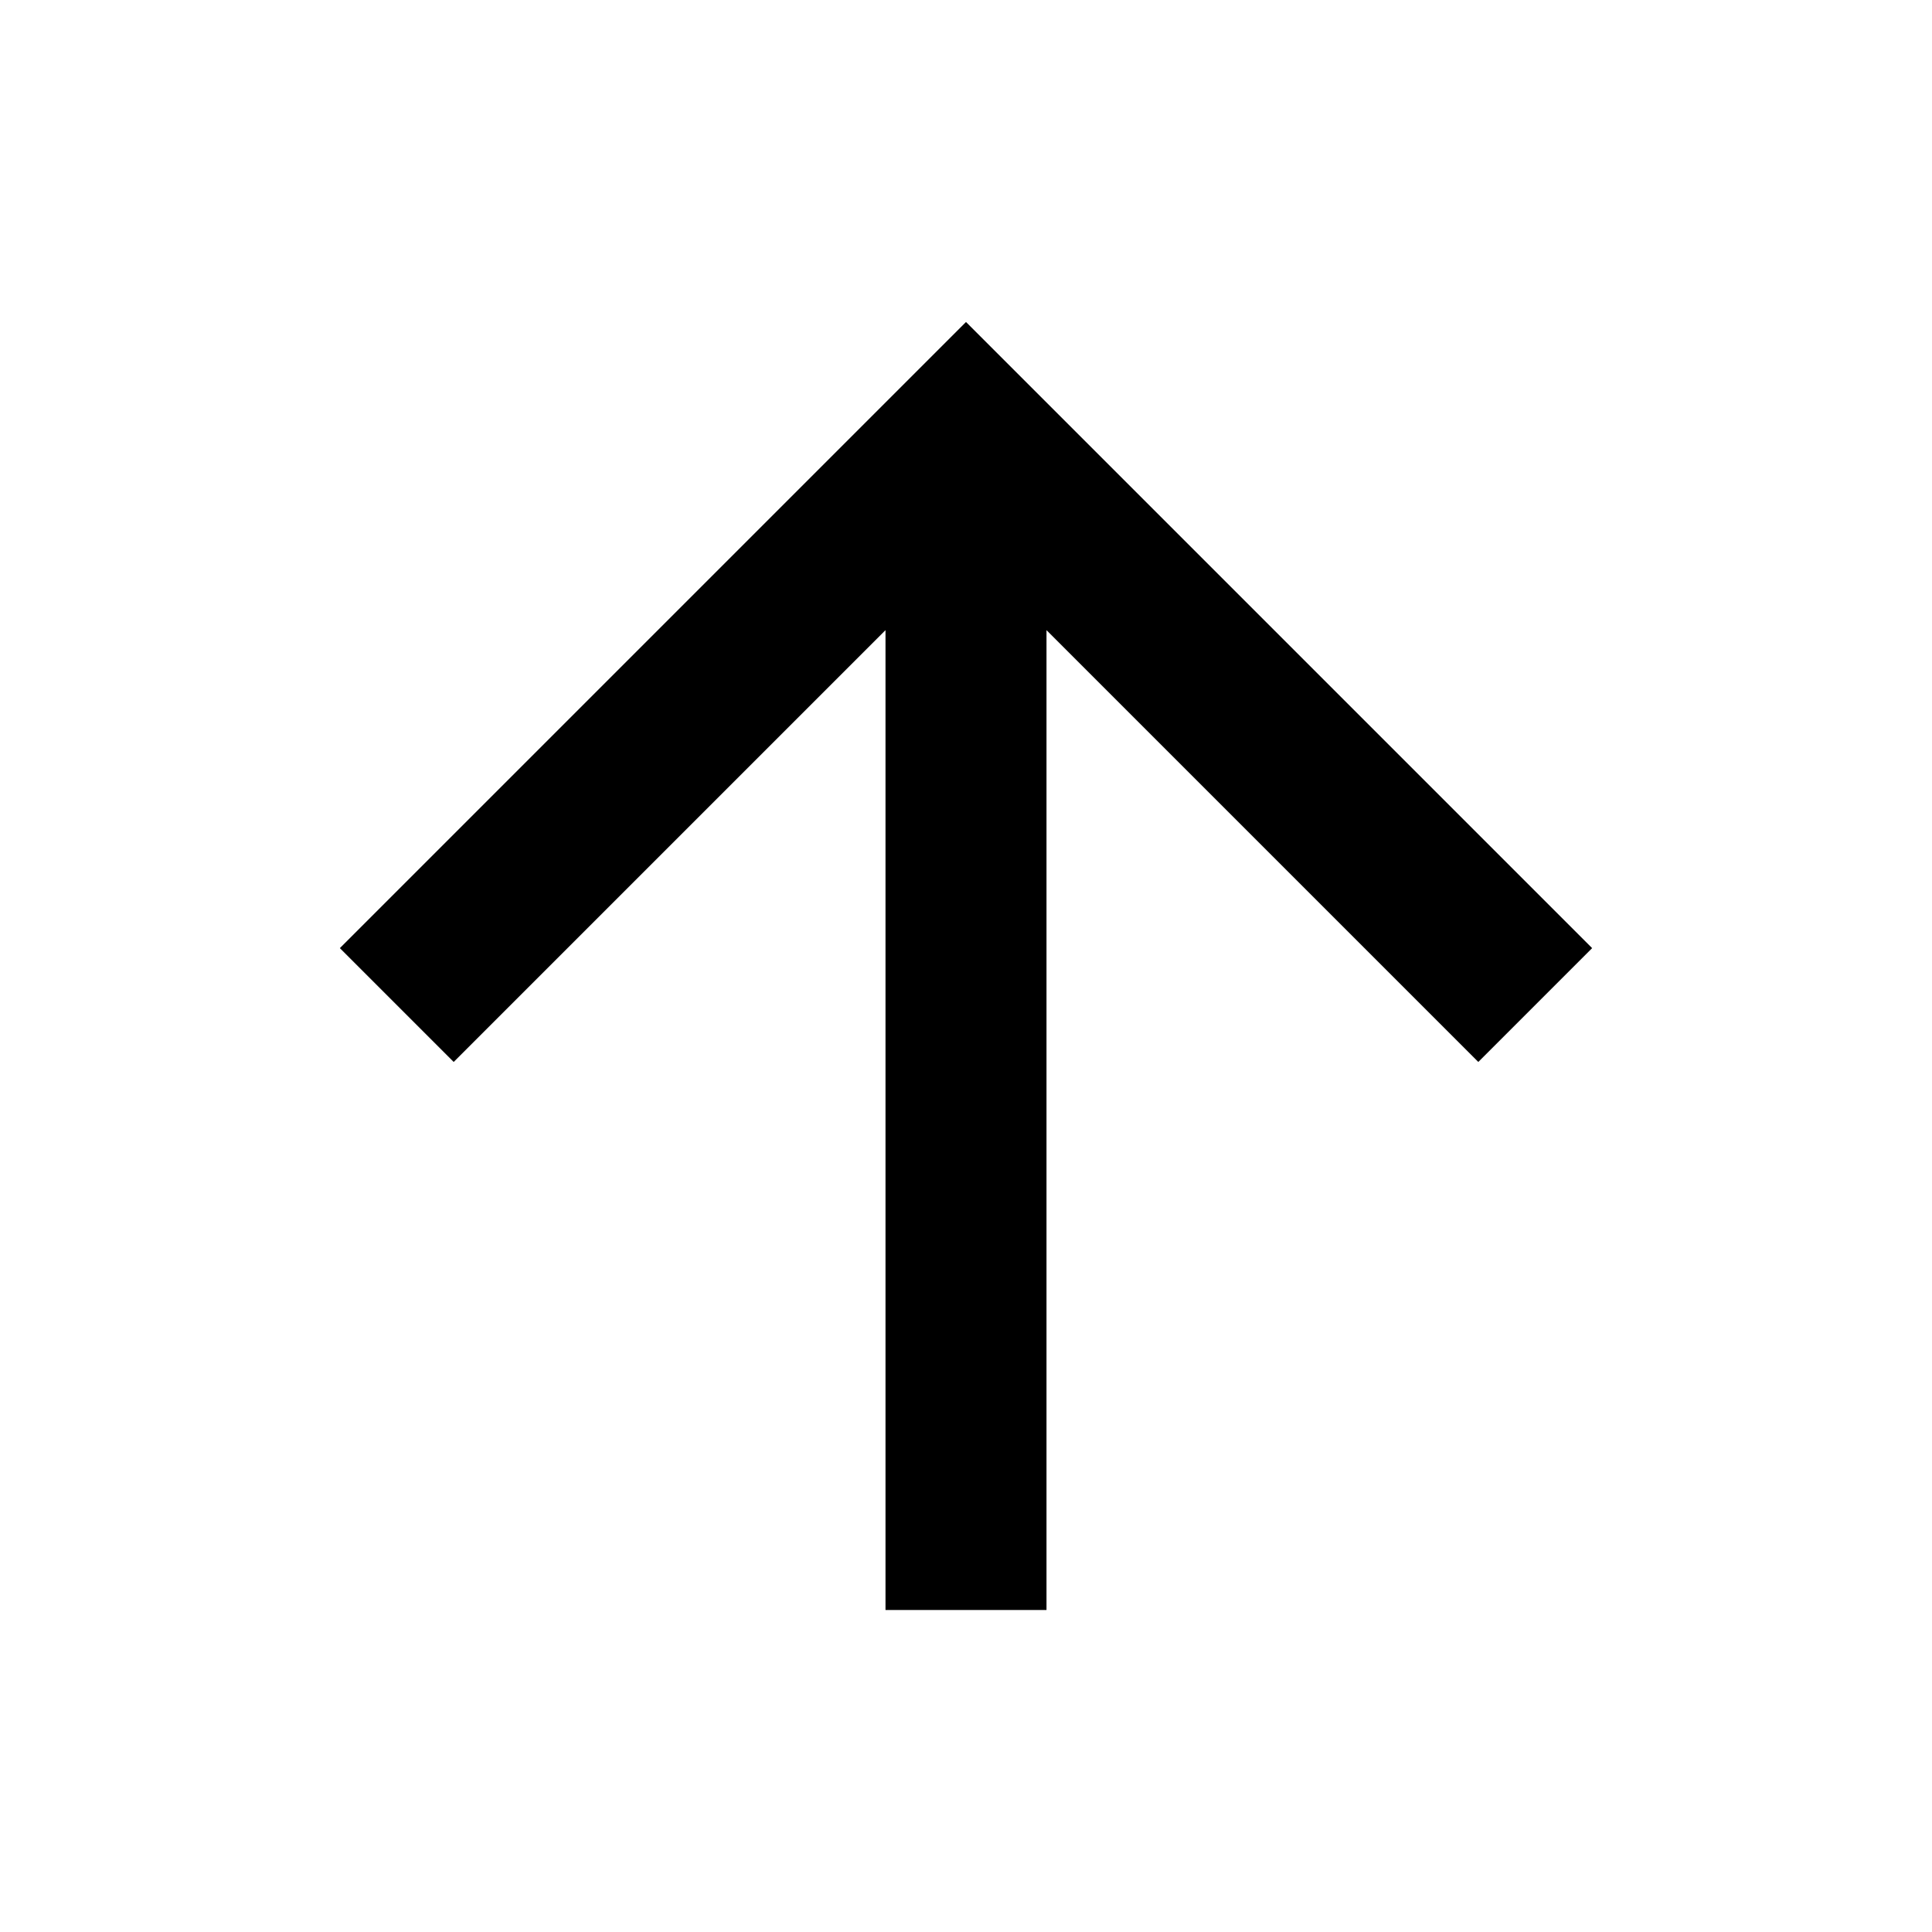
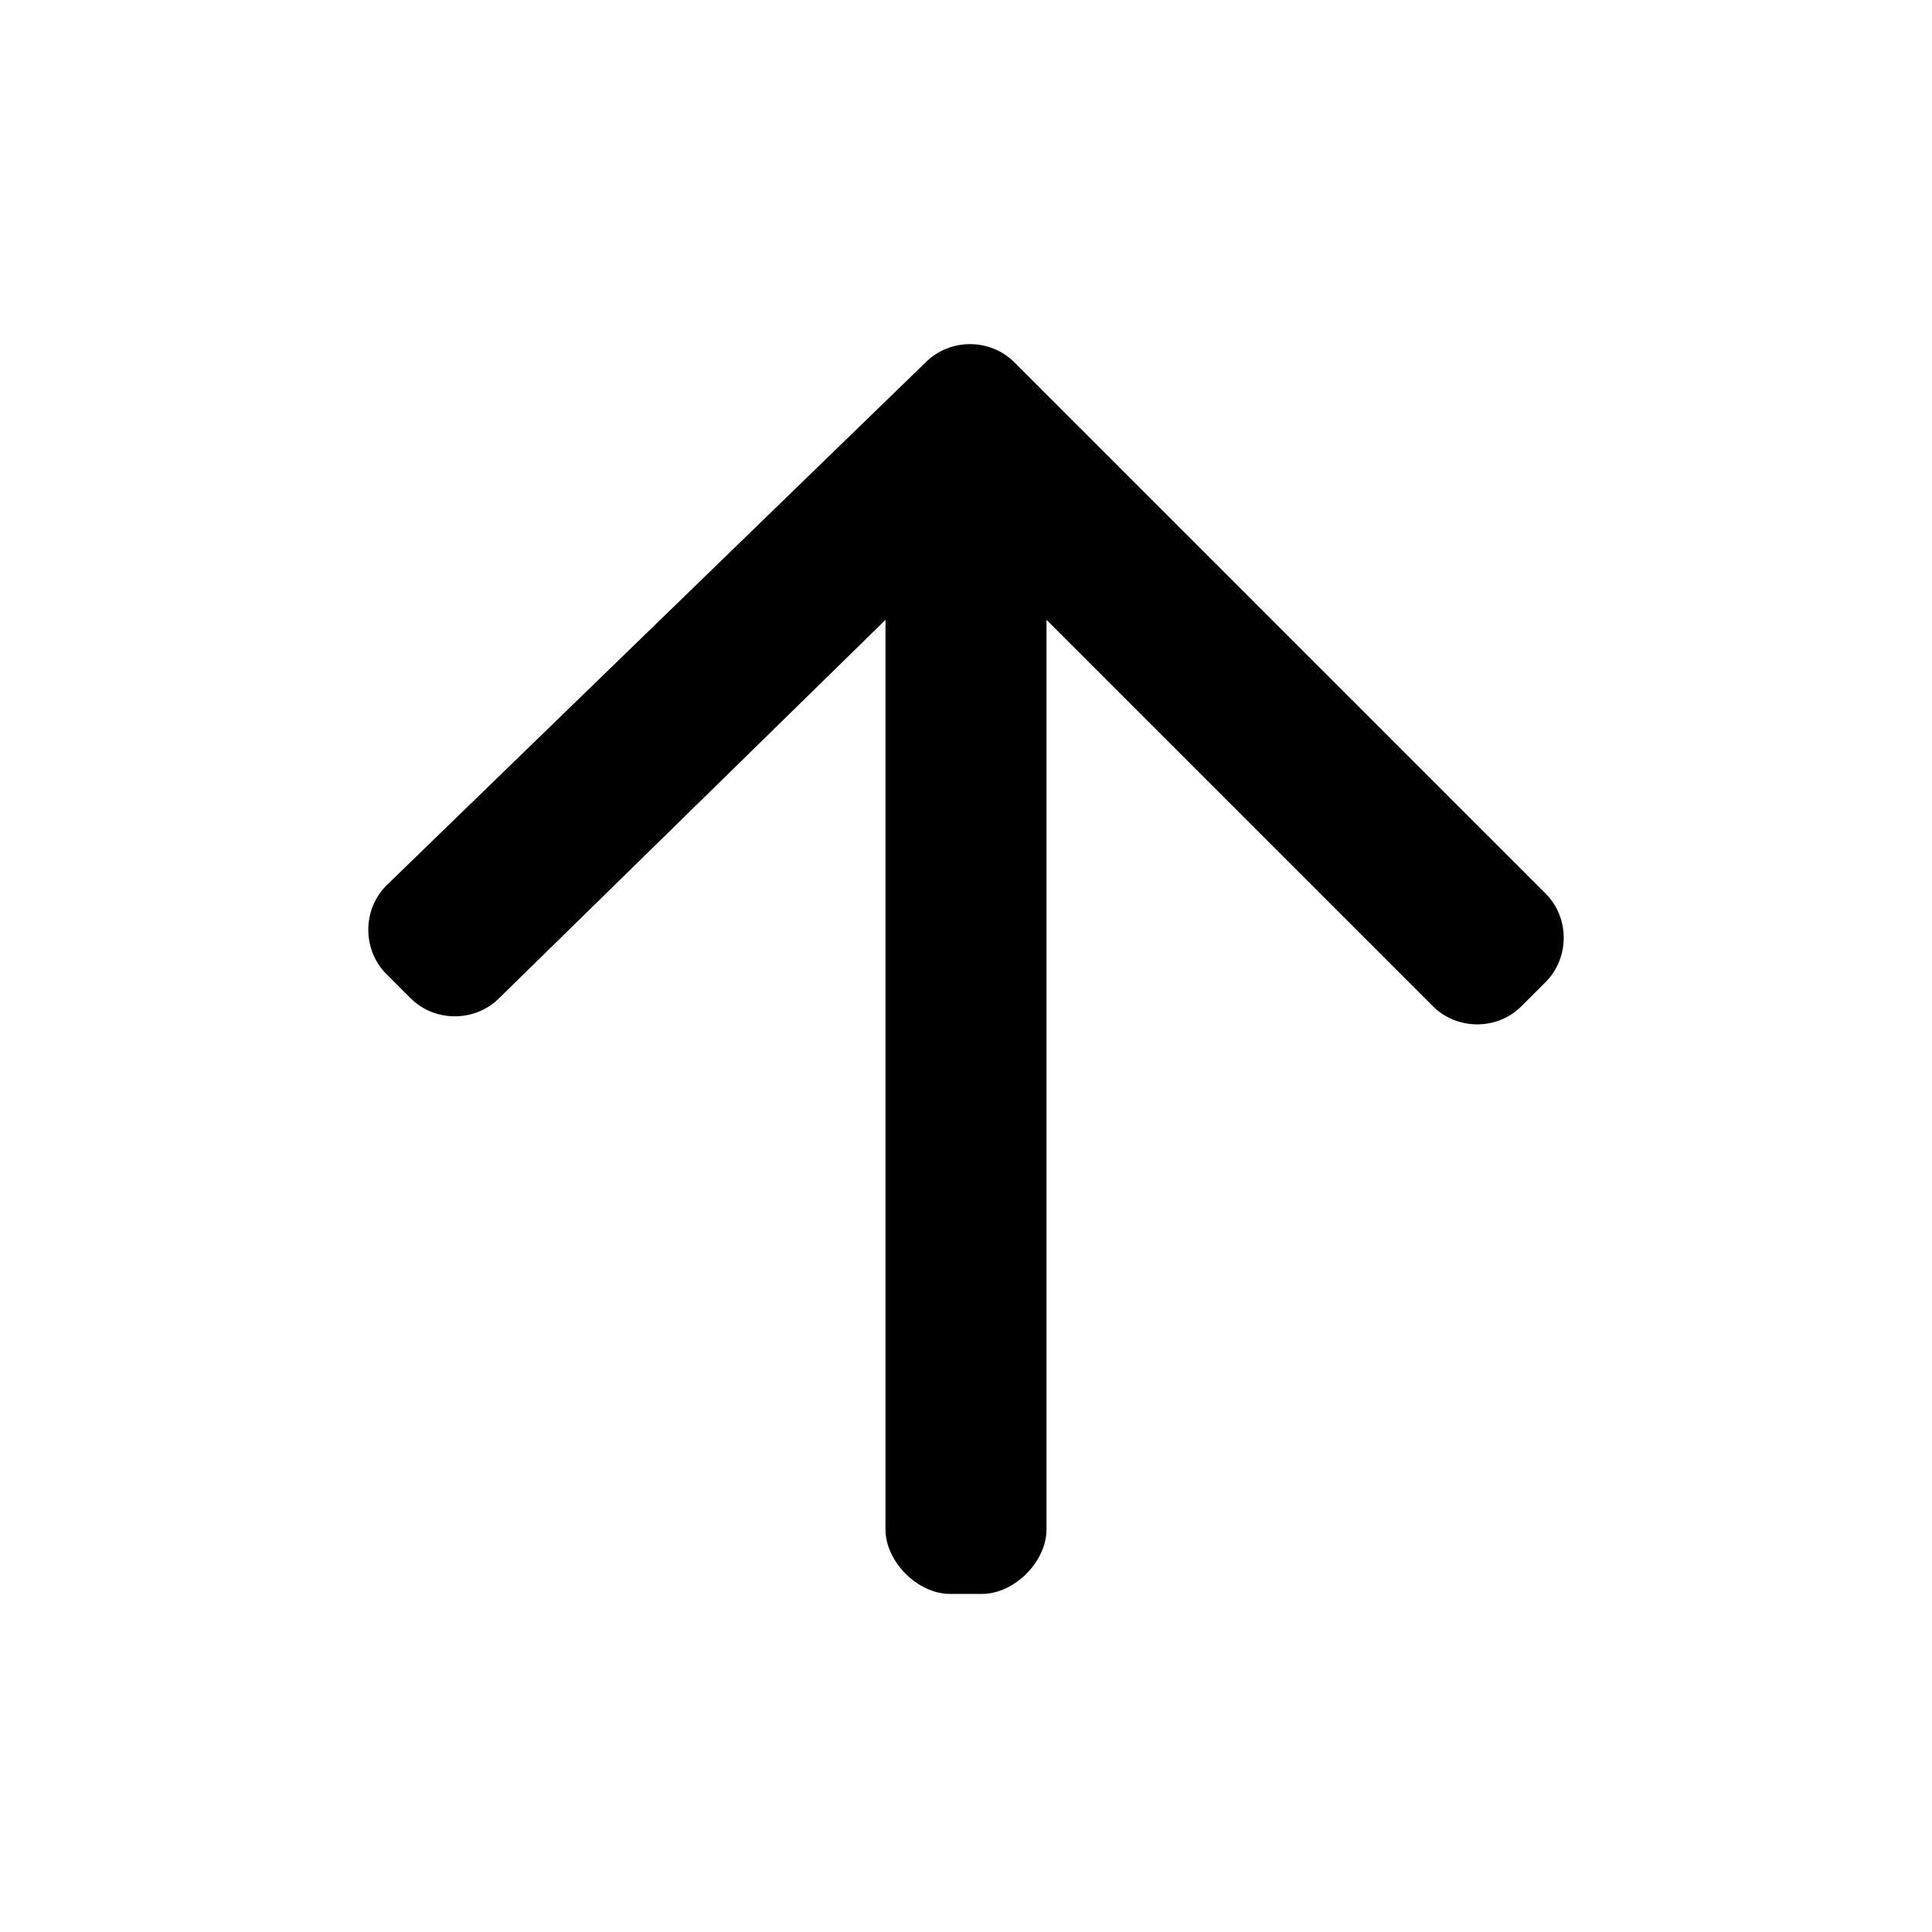
<svg xmlns="http://www.w3.org/2000/svg" viewBox="0 0 24 24" width="24" height="24">
-   <path d="M13 7.828V20h-2V7.828l-5.364 5.364-1.414-1.414L12 4l7.778 7.778-1.414 1.414L13 7.828z" />
+   <path d="M13,7.7l4.8,4.8c0.3,0.3,0.8,0.3,1.1,0l0.3-0.3c0.3-0.3,0.3-0.8,0-1.1l-6.6-6.6c-0.3-0.3-0.8-0.3-1.1,0  L4.8,11c-0.3,0.3-0.3,0.8,0,1.1l0.3,0.3c0.3,0.3,0.8,0.3,1.1,0L11,7.7V19c0,0.4,0.4,0.8,0.8,0.8h0.4c0.4,0,0.8-0.4,0.8-0.8V7.7z" />
</svg>
